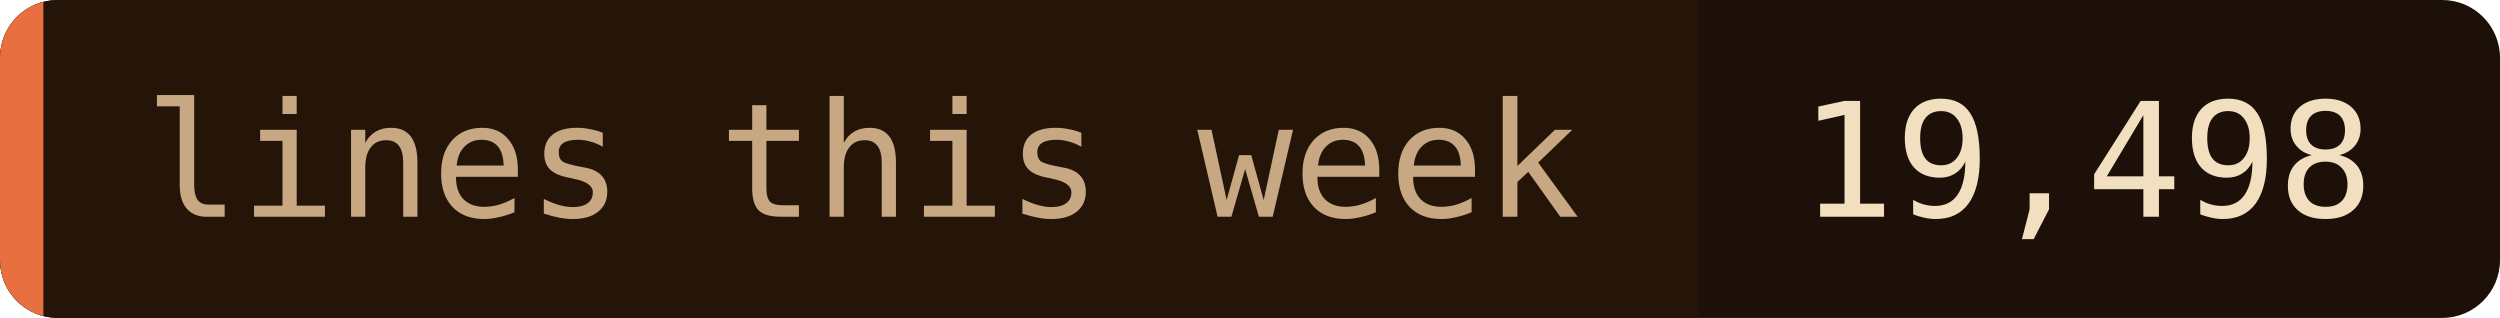
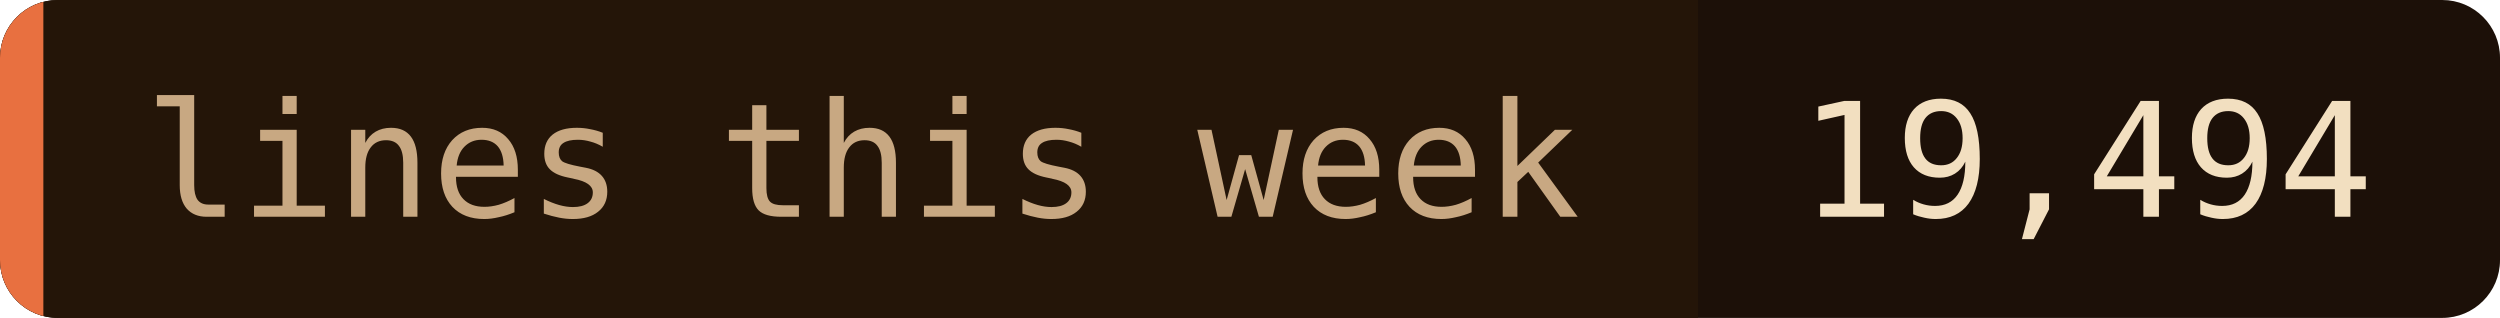
- <svg xmlns="http://www.w3.org/2000/svg" width="173" height="22" role="img" aria-label="lines this week: 19,498">
+ <svg xmlns="http://www.w3.org/2000/svg" width="173" height="22" role="img" aria-label="lines this week: 19,494">
  <clipPath id="c">
    <rect width="173" height="22" rx="4" />
  </clipPath>
  <g clip-path="url(#c)">
    <rect width="173" height="22" fill="#1c1008" />
    <rect width="117.5" height="22" fill="#241508" />
    <rect width="3" height="22" fill="#e87040" />
  </g>
  <g font-family="'JetBrains Mono', 'Fira Code', ui-monospace, SFMono-Regular, Menlo, monospace" font-size="11">
    <text x="10" y="15" fill="#c8a882">lines this week</text>
-     <text x="124.5" y="15" fill="#f2dfc0">19,498</text>
+     <text x="124.5" y="15" fill="#f2dfc0">19,494</text>
  </g>
</svg>
